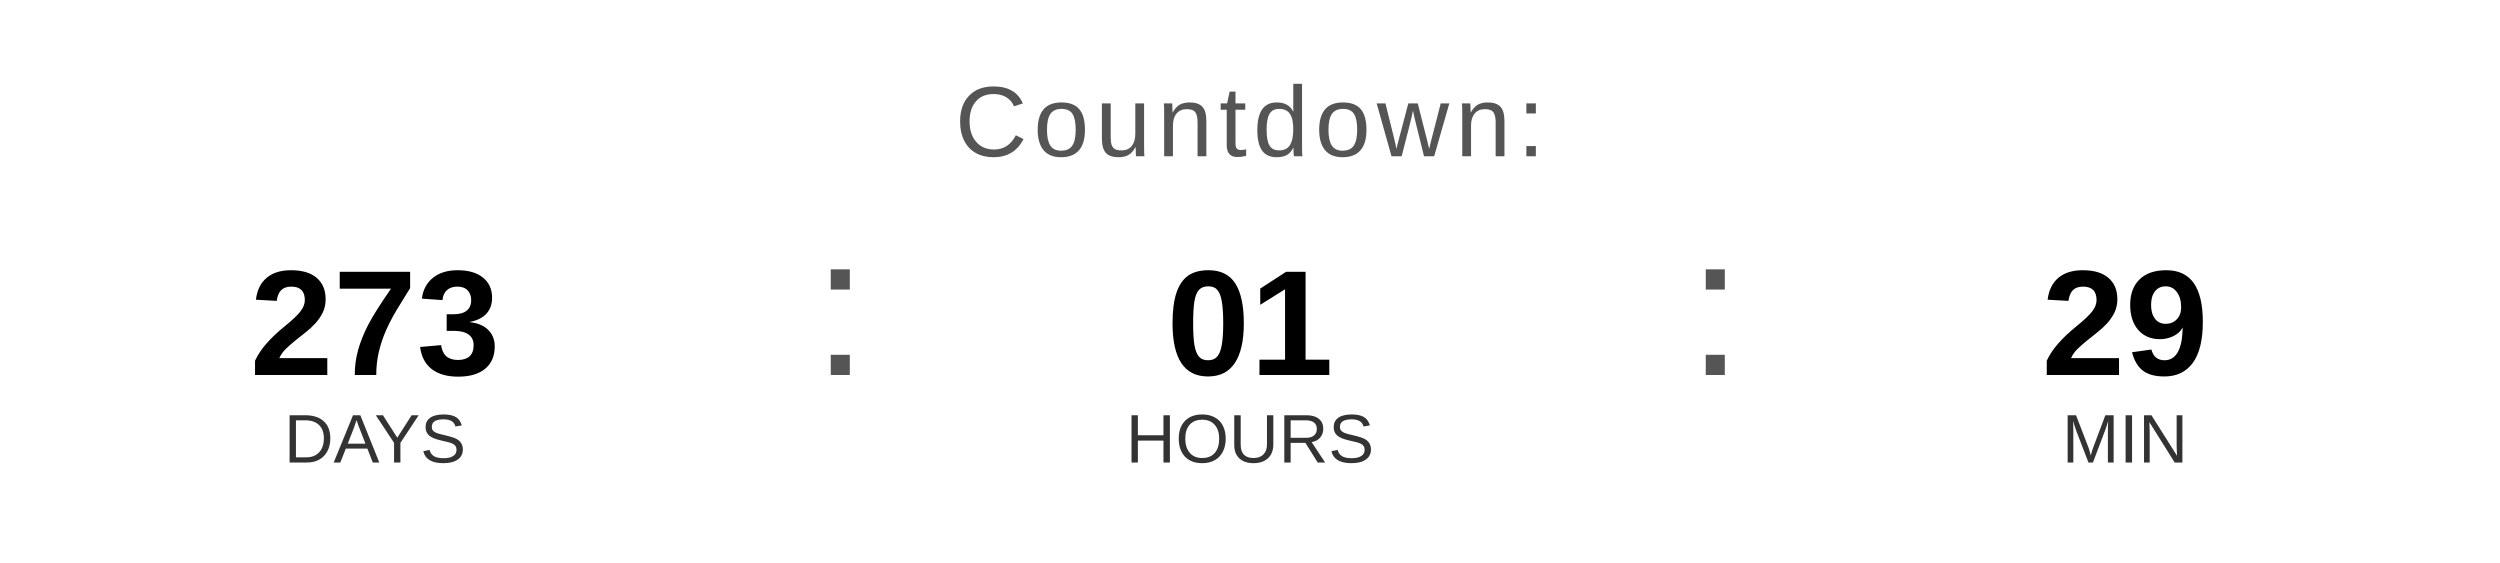
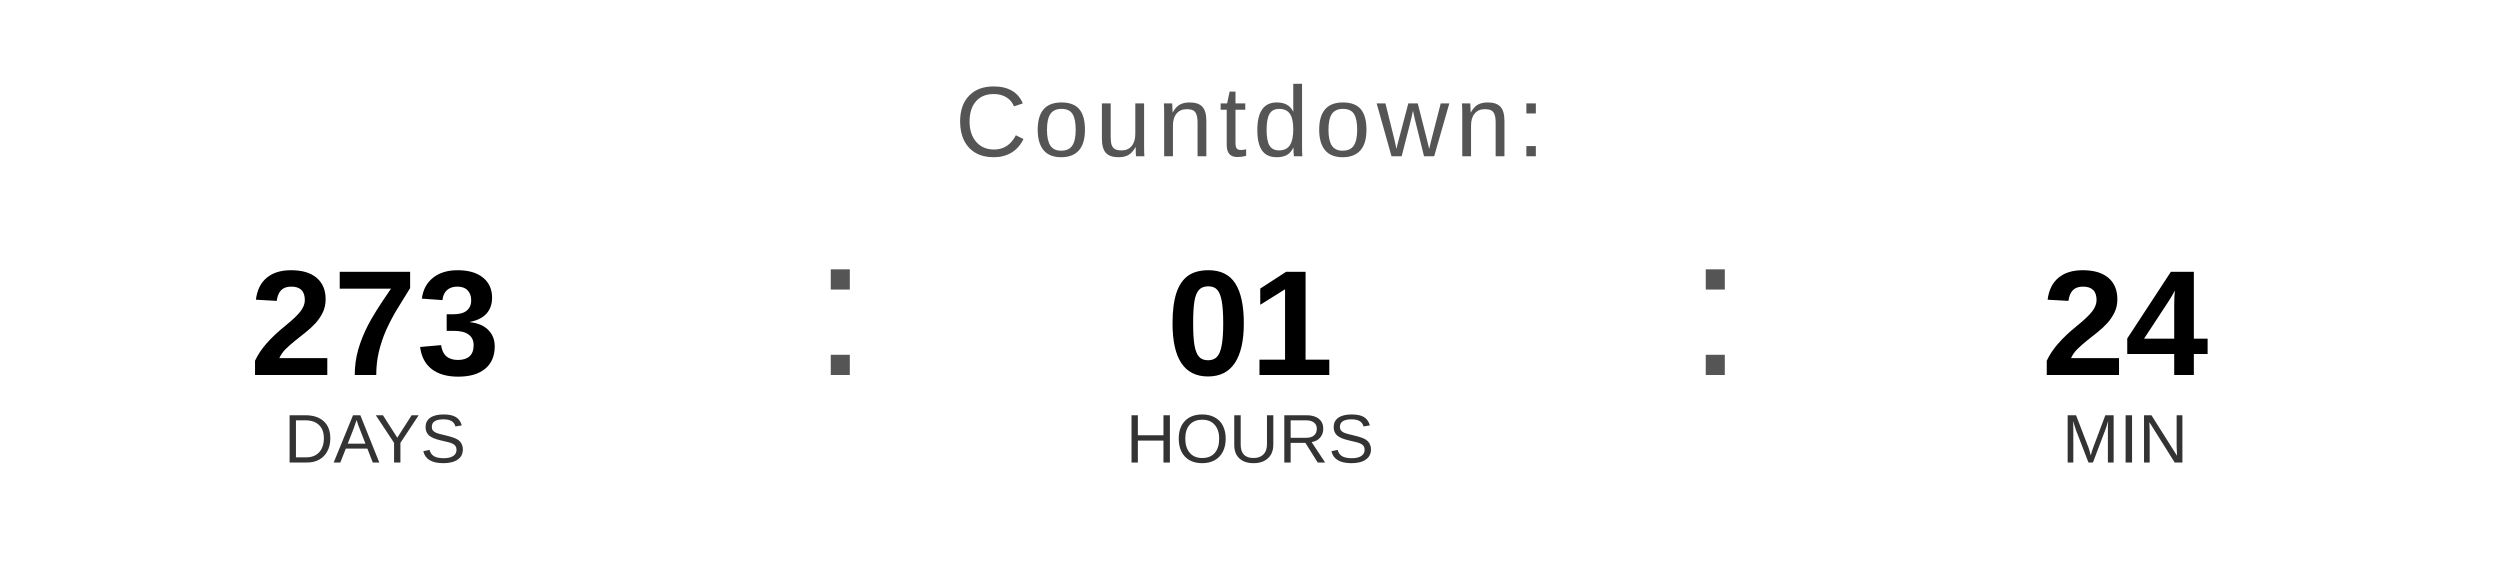
<svg xmlns="http://www.w3.org/2000/svg" width="400" height="90" viewBox="0 0 400 90">
  <text x="200" y="25" font-family="Arial, Helvetica, sans-serif" font-size="16" fill="#555555" text-anchor="middle" letter-spacing="1">
    Countdown:
  </text>
  <text x="60" y="60" font-family="Arial, Helvetica, sans-serif" font-size="24" font-weight="bold" fill="#000000" text-anchor="middle">273</text>
  <text x="60" y="74" font-family="Arial, Helvetica, sans-serif" font-size="11" fill="#333333" text-anchor="middle">DAYS</text>
  <text x="130" y="60" font-family="Arial, sans-serif" font-size="32" fill="#555555">:</text>
  <text x="200" y="60" font-family="Arial, Helvetica, sans-serif" font-size="24" font-weight="bold" fill="#000000" text-anchor="middle">01</text>
  <text x="200" y="74" font-family="Arial, Helvetica, sans-serif" font-size="11" fill="#333333" text-anchor="middle">HOURS</text>
  <text x="270" y="60" font-family="Arial, sans-serif" font-size="32" fill="#555555">:</text>
-   <text x="340" y="60" font-family="Arial, Helvetica, sans-serif" font-size="24" font-weight="bold" fill="#000000" text-anchor="middle">29</text>
+   <text x="340" y="60" font-family="Arial, Helvetica, sans-serif" font-size="24" font-weight="bold" fill="#000000" text-anchor="middle">24</text>
  <text x="340" y="74" font-family="Arial, Helvetica, sans-serif" font-size="11" fill="#333333" text-anchor="middle">MIN</text>
</svg>
